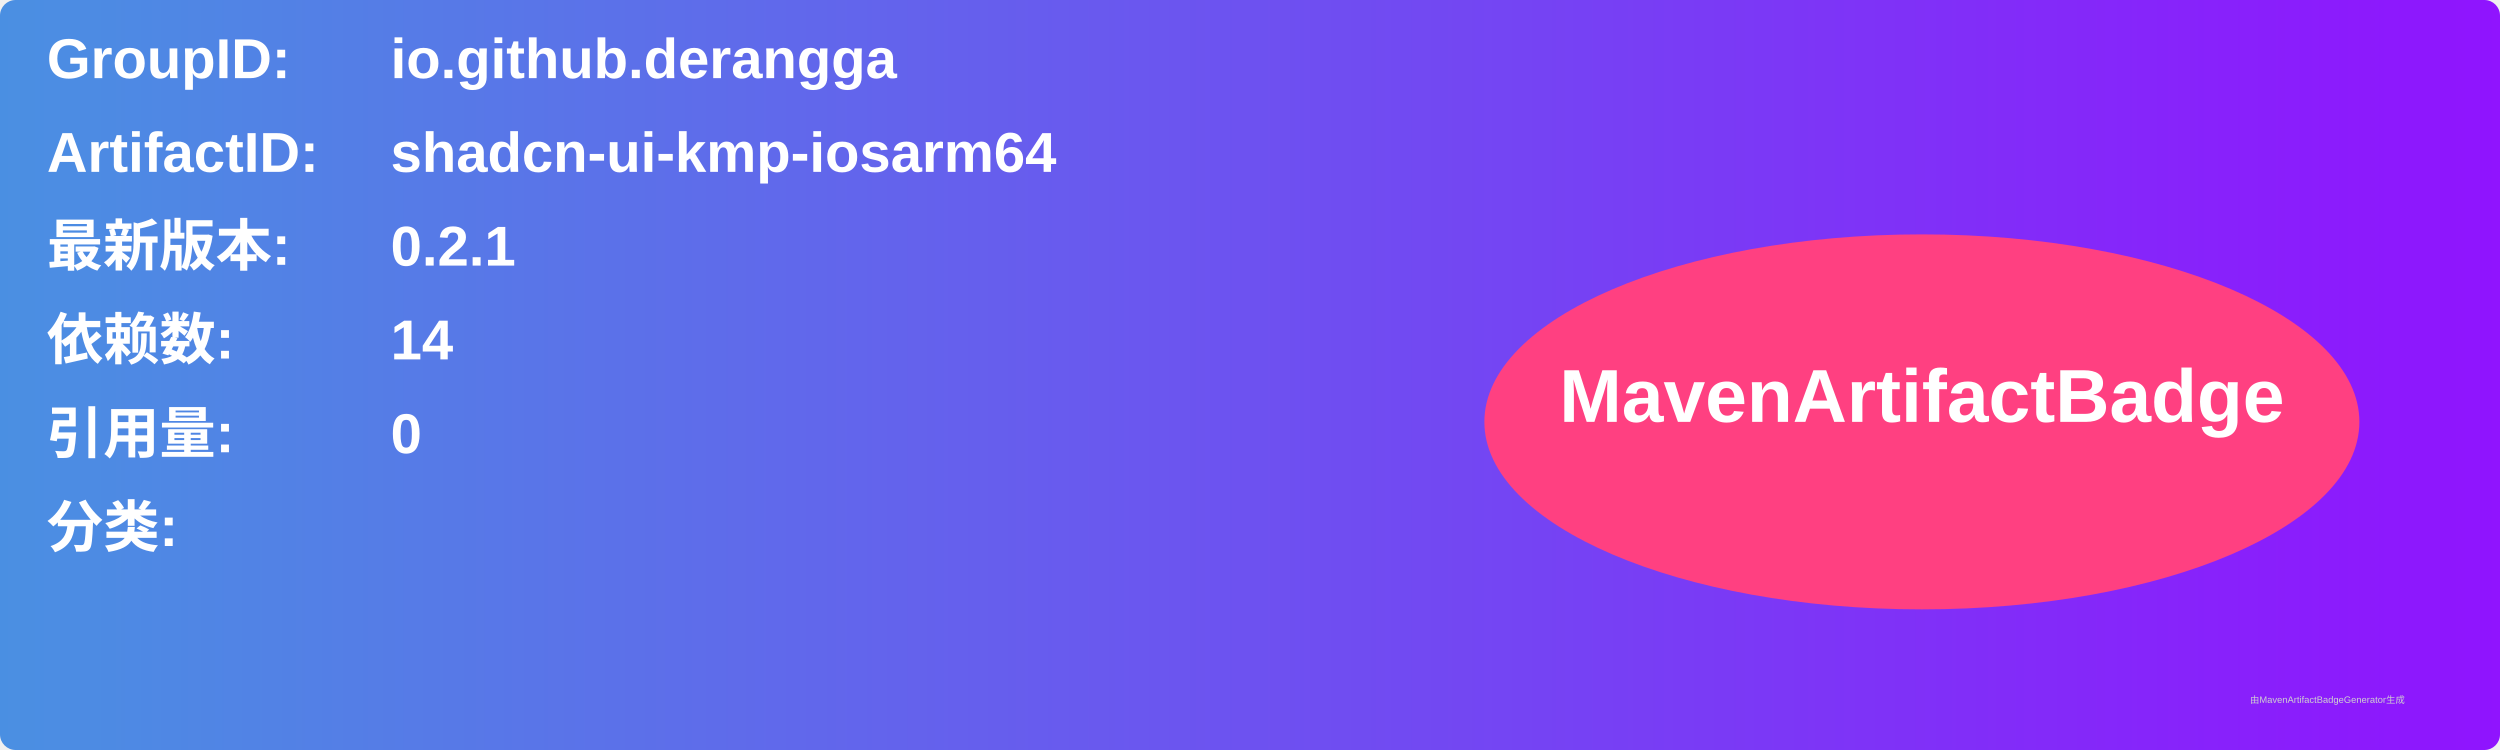
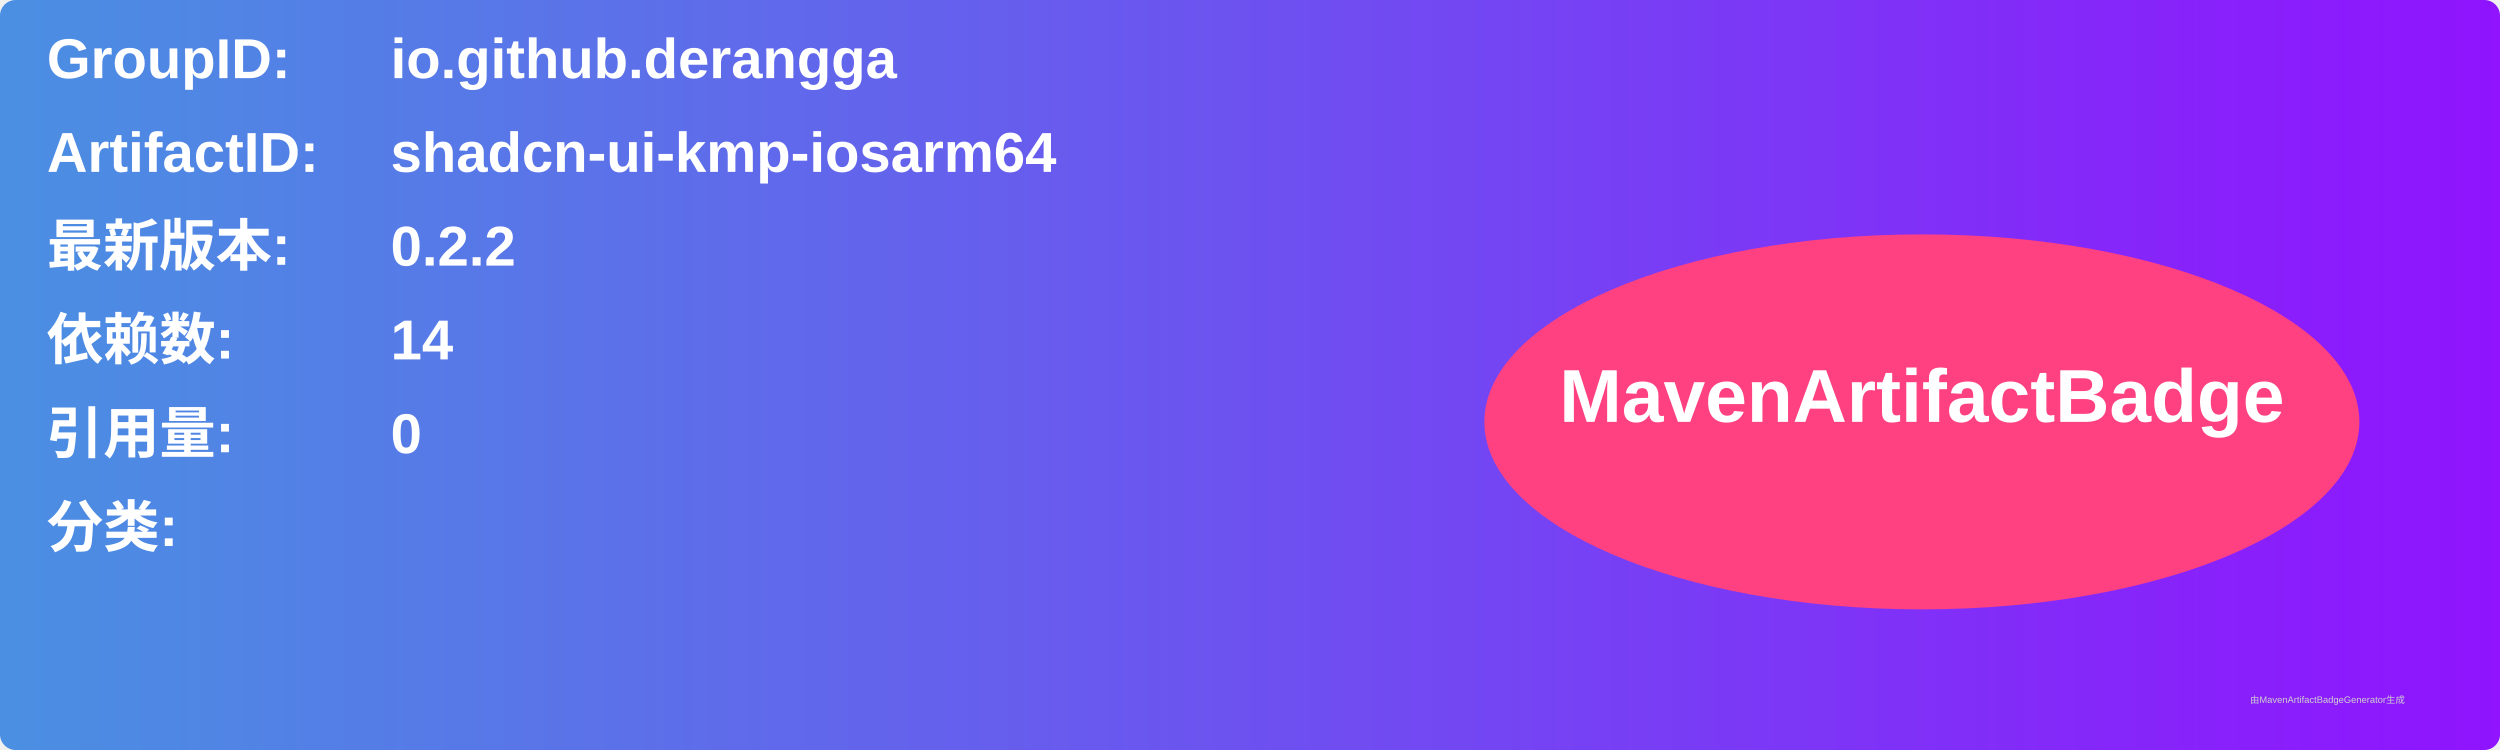
<svg xmlns="http://www.w3.org/2000/svg" width="800" height="240" viewBox="0 0 800 240">
  <linearGradient id="grad" x1="0%" y1="0%" x2="100%" y2="0%">
    <stop offset="0%" stop-color="#4a90e2" />
    <stop offset="100%" stop-color="#9013fe" />
  </linearGradient>
  <rect width="100%" height="100%" rx="5" ry="5" fill="url(#grad)" />
  <g transform="translate(15, 15)">
    <text x="0" y="10" font-family="Arial" font-size="18" fill="white" font-weight="bold" width="260">GroupID:</text>
    <text x="110" y="10" font-family="Arial" font-size="18" fill="white" font-weight="bold" width="460">io.github.derangga</text>
    <text x="0" y="40" font-family="Arial" font-size="18" fill="white" font-weight="bold" width="260">ArtifactID:</text>
    <text x="110" y="40" font-family="Arial" font-size="18" fill="white" font-weight="bold" width="460">shadcn-ui-kmp-iosarm64</text>
    <text x="0" y="70" font-family="Arial" font-size="18" fill="white" font-weight="bold">最新版本:</text>
    <text x="110" y="70" font-family="Arial" font-size="18" fill="white" font-weight="bold">
-       <tspan font-weight="bold">0.2.1</tspan>
+       <tspan font-weight="bold">0.2.2</tspan>
    </text>
    <text x="0" y="100" font-family="Arial" font-size="18" fill="white" font-weight="bold">依赖数: </text>
    <text x="110" y="100" font-family="Arial" font-size="18" fill="white">
      <tspan font-weight="bold">14</tspan>
    </text>
    <text x="0" y="130" font-family="Arial" font-size="18" fill="white" font-weight="bold">引用量: </text>
    <text x="110" y="130" font-family="Arial" font-size="18" fill="white">
      <tspan font-weight="bold">0</tspan>
    </text>
    <text x="0" y="160" font-family="Arial" font-size="18" fill="white" font-weight="bold">分类:</text>
    <text x="10" y="190" font-family="Arial" font-size="10" fill="white">
      <tspan font-weight="bold" />
    </text>
    <ellipse cx="600" cy="120" rx="140" ry="60" fill="#ff4081" />
    <text x="600" y="120" text-anchor="middle" font-family="Arial" font-size="24" fill="white" font-weight="bold">MavenArtifactBadge</text>
  </g>
  <text x="720" y="225" font-family="Arial" font-size="3" fill="#d0d0d0">由MavenArtifactBadgeGenerator生成</text>
</svg>
